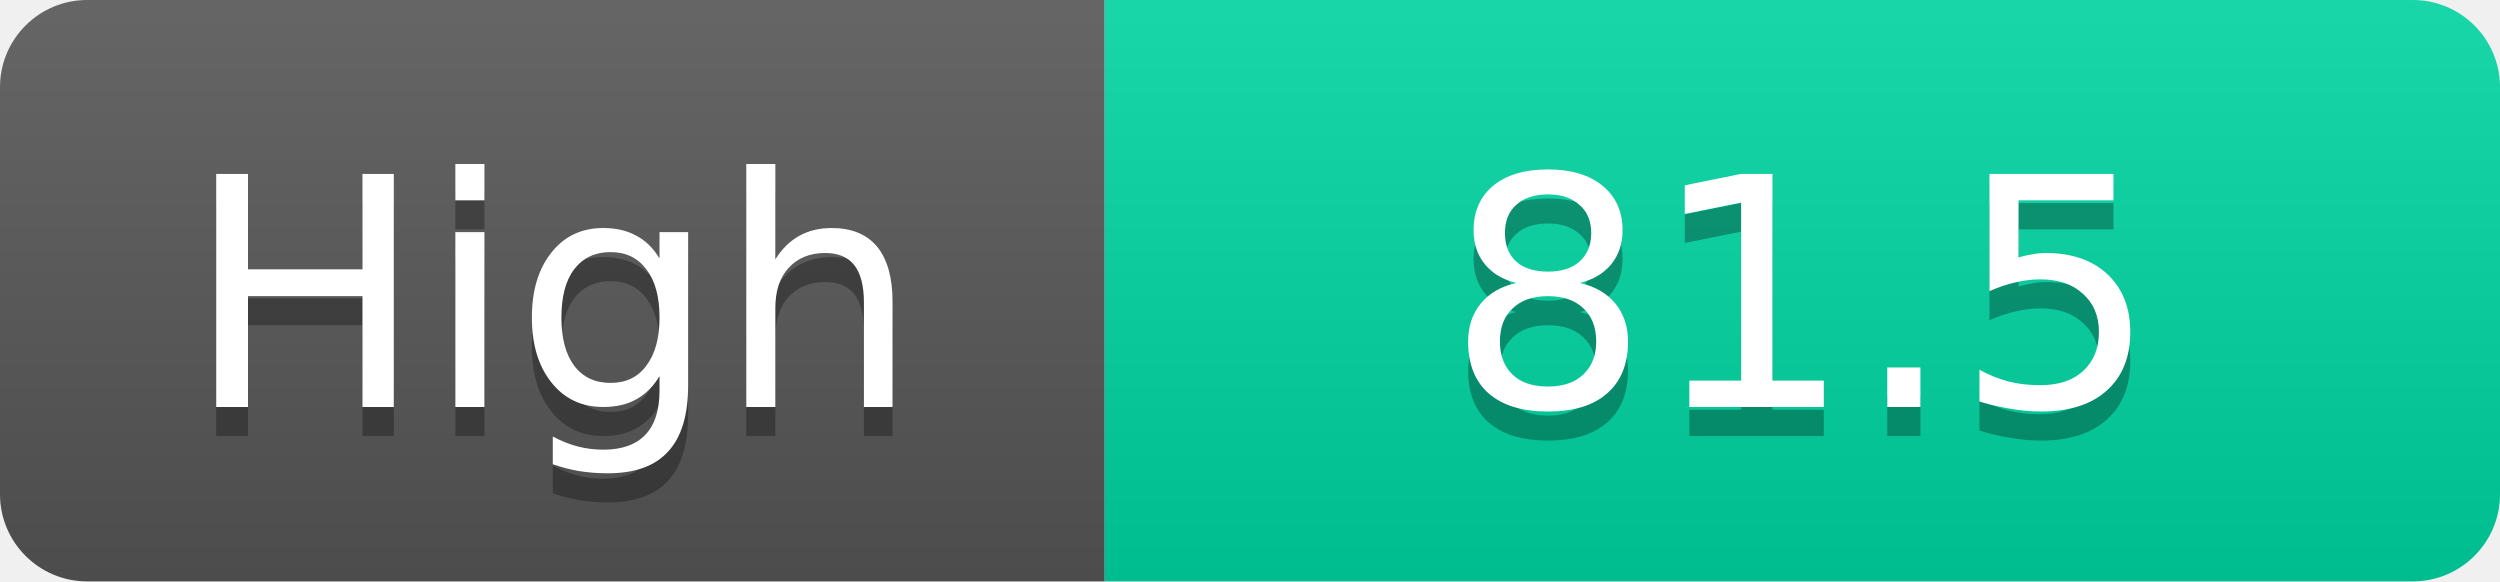
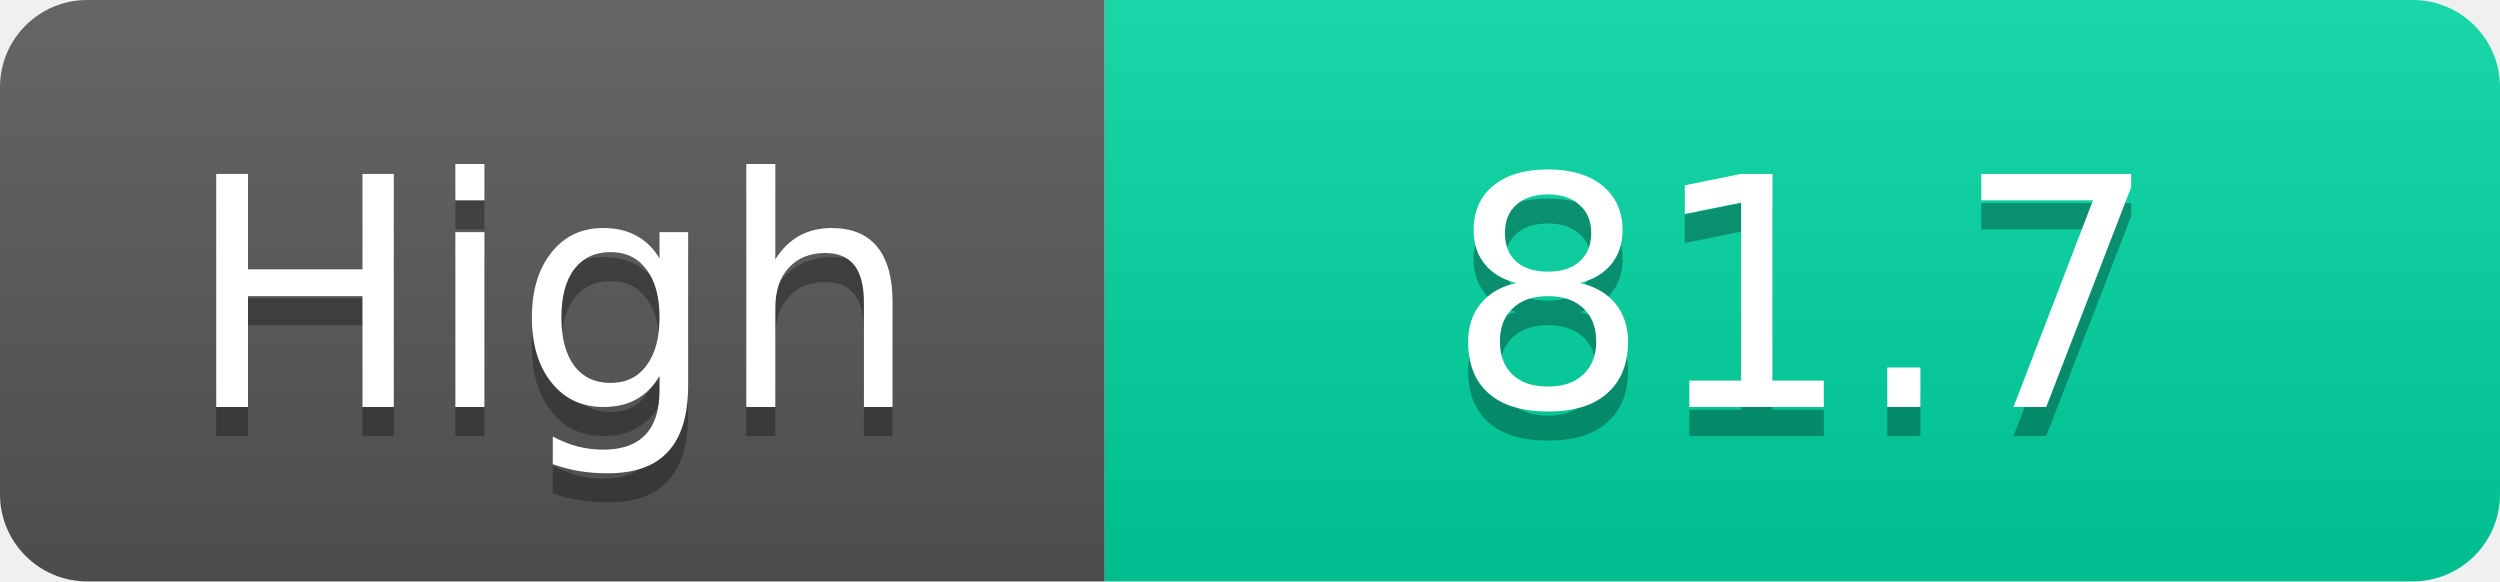
<svg xmlns="http://www.w3.org/2000/svg" width="86" height="20">
  <linearGradient id="s" x2="0" y2="100%">
    <stop offset="0" stop-color="#fff" stop-opacity=".1" />
    <stop offset="1" stop-opacity=".1" />
  </linearGradient>
  <clipPath id="r">
    <rect width="86" height="20" rx="3" fill="#fff" />
  </clipPath>
  <g clip-path="url(#r)">
    <rect width="38" height="20" fill="#555" />
    <rect x="38" width="48" height="20" fill="#00d2a0" />
    <rect width="86" height="20" fill="url(#s)" />
  </g>
  <g fill="#fff" text-anchor="middle" font-family="Verdana,Geneva,DejaVu Sans,sans-serif" text-rendering="geometricPrecision" font-size="11">
    <text x="19.0" y="15" fill="#010101" fill-opacity=".3">High</text>
    <text x="19.0" y="14">High</text>
-     <text x="62.0" y="15" fill="#010101" fill-opacity=".3">81.5</text>
-     <text x="62.0" y="14">81.5</text>
+     <text x="62.0" y="15" fill="#010101" fill-opacity=".3">81.7</text>
+     <text x="62.0" y="14">81.7</text>
  </g>
</svg>
